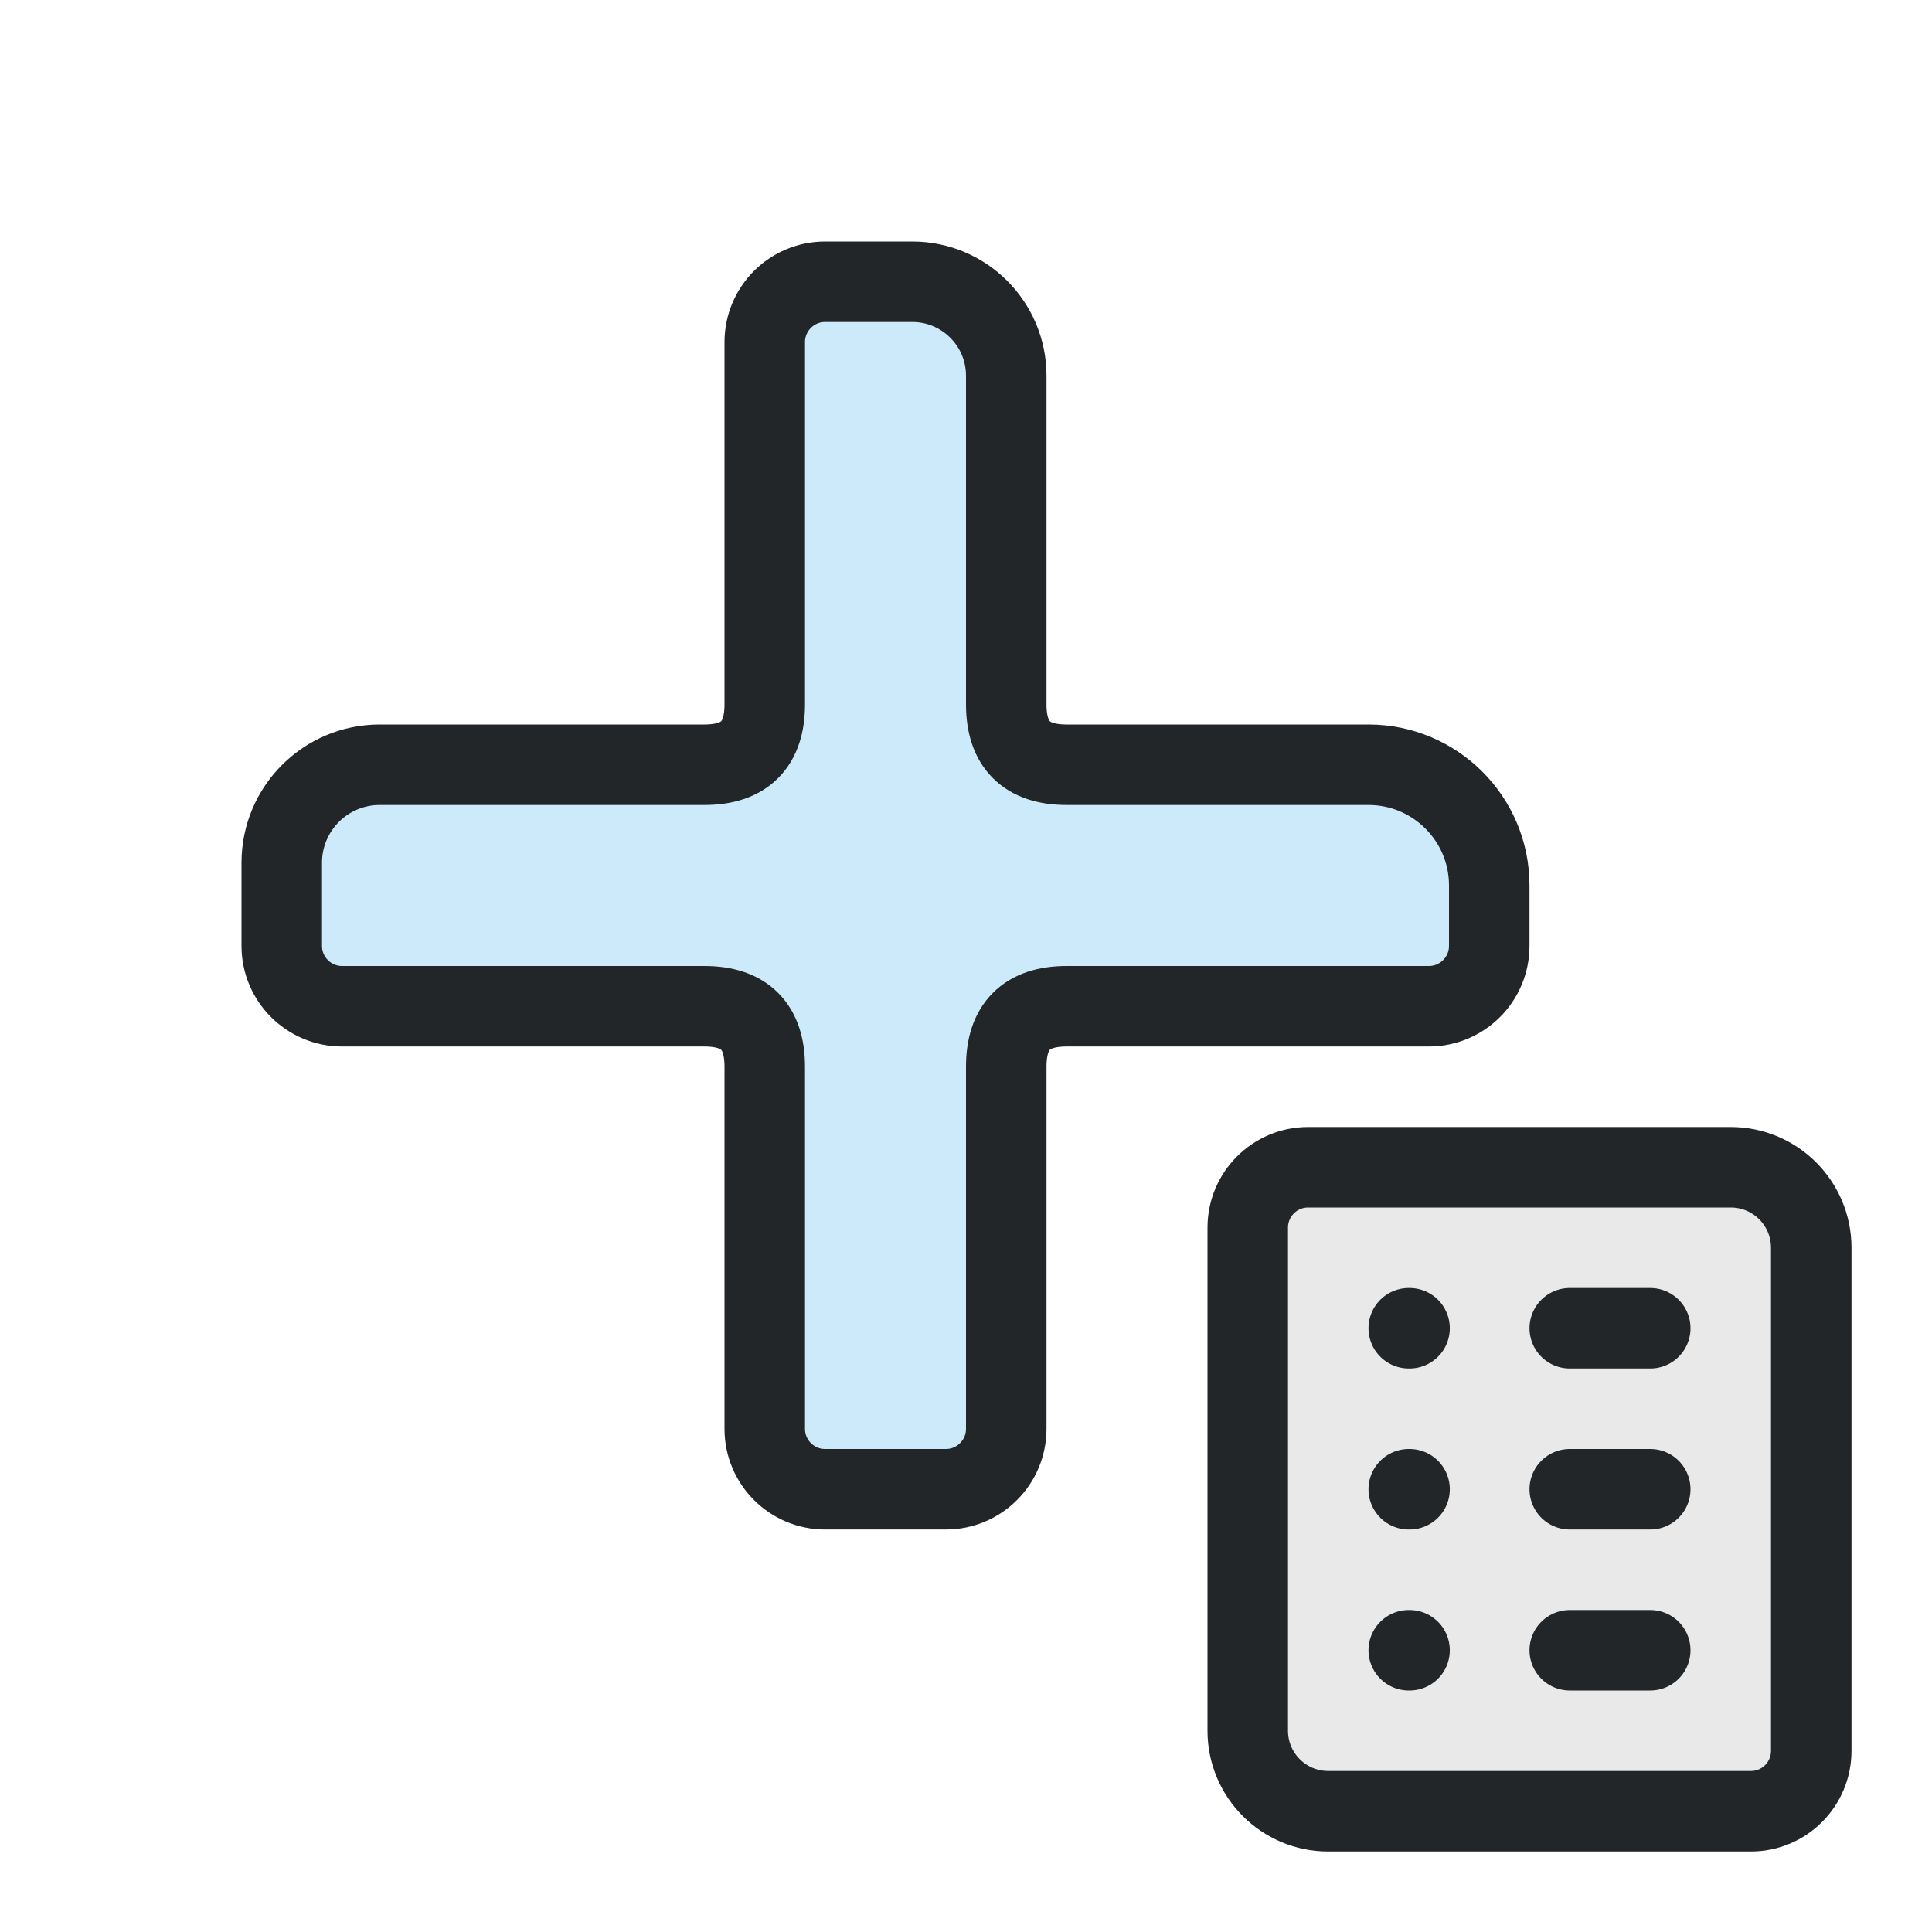
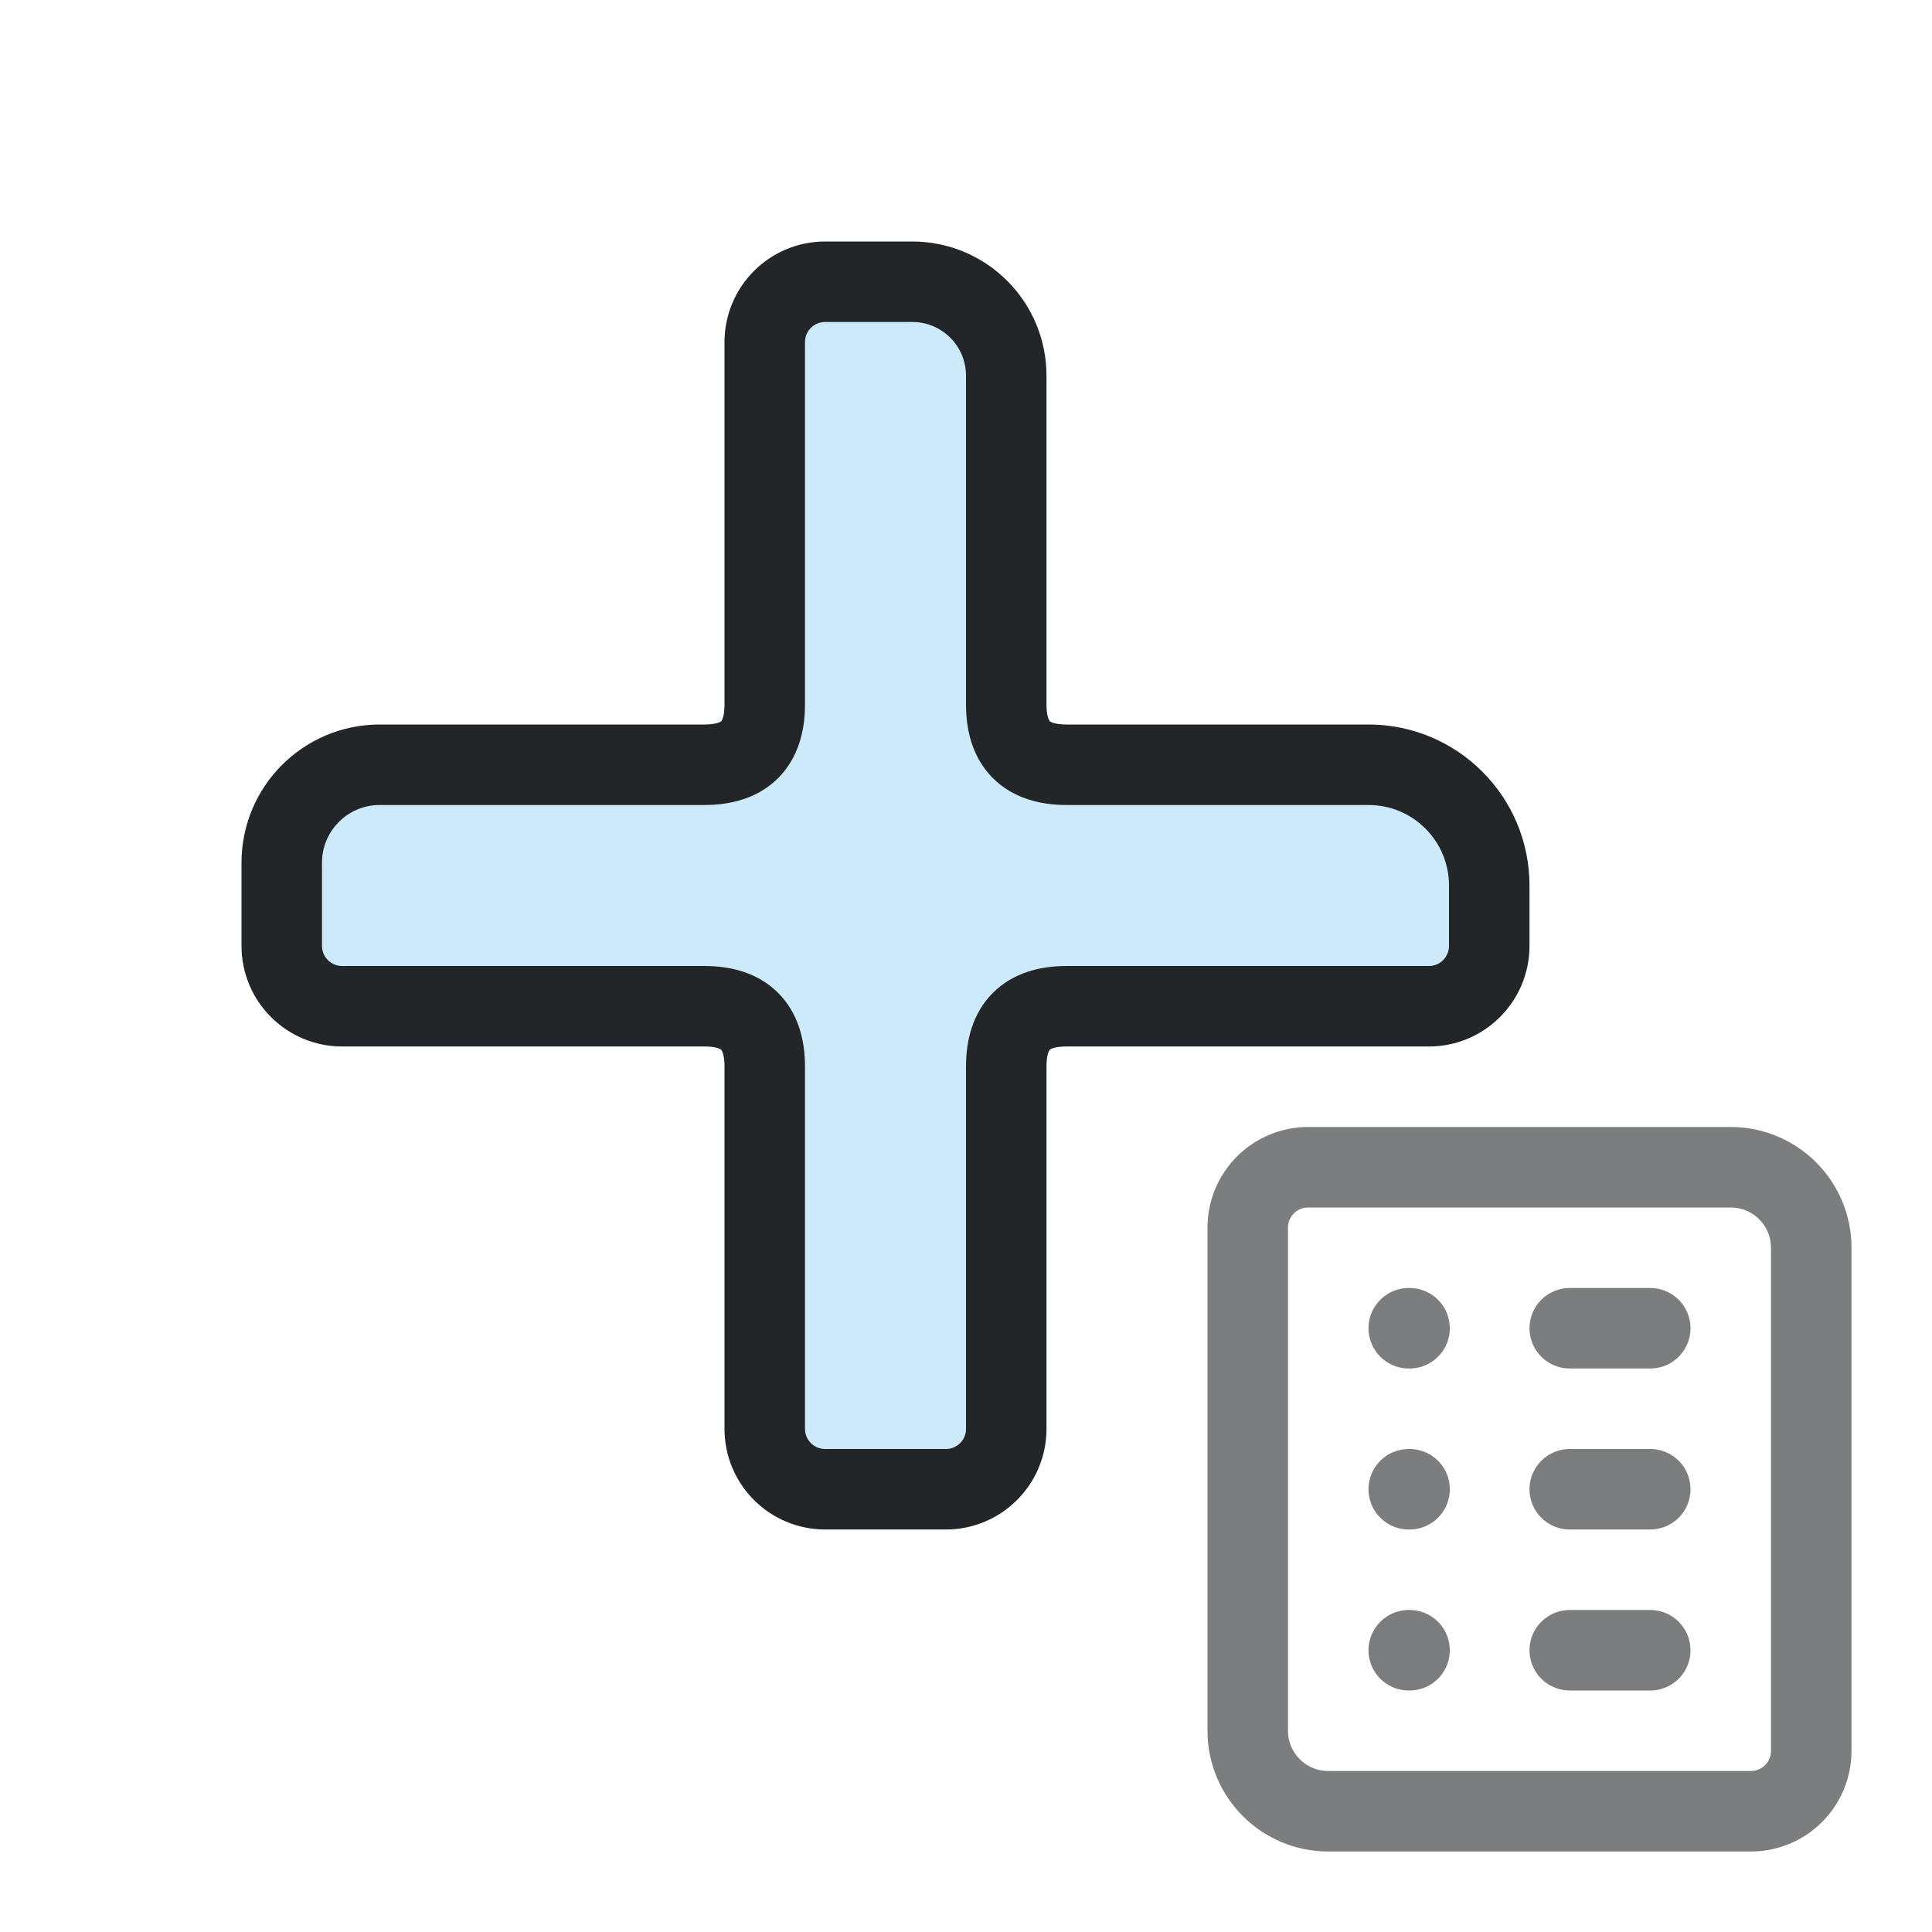
<svg xmlns="http://www.w3.org/2000/svg" width="24" height="24" viewBox="0 0 24 24" version="1.1" id="svg5">
  <defs id="defs2">
    <style id="current-color-scheme" type="text/css">.ColorScheme-Text {color:#232629}.ColorScheme-Highlight {color:#3daee9}</style>
  </defs>
  <g transform="translate(1,1)">
    <path class="ColorScheme-Highlight" d="M 9.25,2.5 L 10.75,2.5 Q 11.5,2.5 11.5,3.25 L 11.5,7.75 Q 11.5,8.5 12.25,8.5 L 16.75,8.5 Q 17.5,8.5 17.5,9.25 L 17.5,10.75 Q 17.5,11.5 16.75,11.5 L 12.25,11.5 Q 11.5,11.5 11.5,12.25 L 11.5,16.75 Q 11.5,17.5 10.75,17.5 L 9.25,17.5 Q 8.5,17.5 8.5,16.75 L 8.5,12.25 Q 8.5,11.5 7.75,11.5 L 3.25,11.5 Q 2.5,11.5 2.5,10.75 L 2.5,9.25 Q 2.5,8.5 3.25,8.5 L 7.75,8.5 Q 8.5,8.5 8.5,7.75 L 8.5,3.25 Q 8.5,2.5 9.25,2.5" fill="currentColor" fill-opacity="0.257" stroke="none" id="path1" />
    <path class="ColorScheme-Text" d="M 11.5,3.667 L 11.5,7.75 C 11.5,8.25 11.75,8.5 12.25,8.5 L 16.0,8.5 A 1.5,1.5 45.0 0,1 17.5,10.0 L 17.5,10.75 A 0.75,0.75 135.0 0,1 16.75,11.5 L 12.25,11.5 C 11.75,11.5 11.5,11.75 11.5,12.25 L 11.5,16.75 A 0.75,0.75 135.0 0,1 10.75,17.5 L 9.25,17.5 A 0.75,0.75 45.0 0,1 8.5,16.75 L 8.5,12.25 C 8.5,11.75 8.25,11.5 7.75,11.5 L 3.25,11.5 A 0.75,0.75 45.0 0,1 2.5,10.75 L 2.5,9.717 A 1.217,1.217 135.0 0,1 3.717,8.5 L 7.75,8.5 C 8.25,8.5 8.5,8.25 8.5,7.75 L 8.5,3.25 A 0.75,0.75 135.0 0,1 9.25,2.5 L 10.333,2.5 A 1.167,1.167 45.0 0,1 11.5,3.667" fill="none" stroke="currentColor" stroke-width="1" stroke-linecap="round" stroke-linejoin="round" id="path2" />
-     <path class="ColorScheme-Text" d="M15.25 13.5H20.5A1 1 0 0 1 21.5 14.5V20.75A.75 .75 0 0 1 20.75 21.5H15.5A1 1 0 0 1 14.5 20.5V14.25A.75 .75 0 0 1 15.25 13.5Z" fill="currentColor" fill-opacity=".1" stroke="currentColor" stroke-linecap="round" stroke-linejoin="round" />
-     <path class="ColorScheme-Text" d="M18.5 15.5H19.5M18.5 17.5H19.5M18.5 19.5H19.5M16.5 15.5h.01M16.5 17.5h.01M16.5 19.5h.01" fill="none" stroke="currentColor" stroke-linecap="round" />
+     <path class="ColorScheme-Text" d="M15.25 13.5H20.5A1 1 0 0 1 21.5 14.5V20.75A.75 .75 0 0 1 20.75 21.5H15.5A1 1 0 0 1 14.5 20.5V14.25A.75 .75 0 0 1 15.25 13.5Z" fill="none" stroke="currentColor" stroke-linecap="round" stroke-linejoin="round" opacity=".6" />
+     <path class="ColorScheme-Text" d="M18.5 15.5H19.5M18.5 17.5H19.5M18.5 19.5H19.5M16.5 15.5h.01M16.5 17.5h.01M16.5 19.5h.01" fill="none" stroke="currentColor" stroke-linecap="round" opacity=".6" />
  </g>
</svg>
